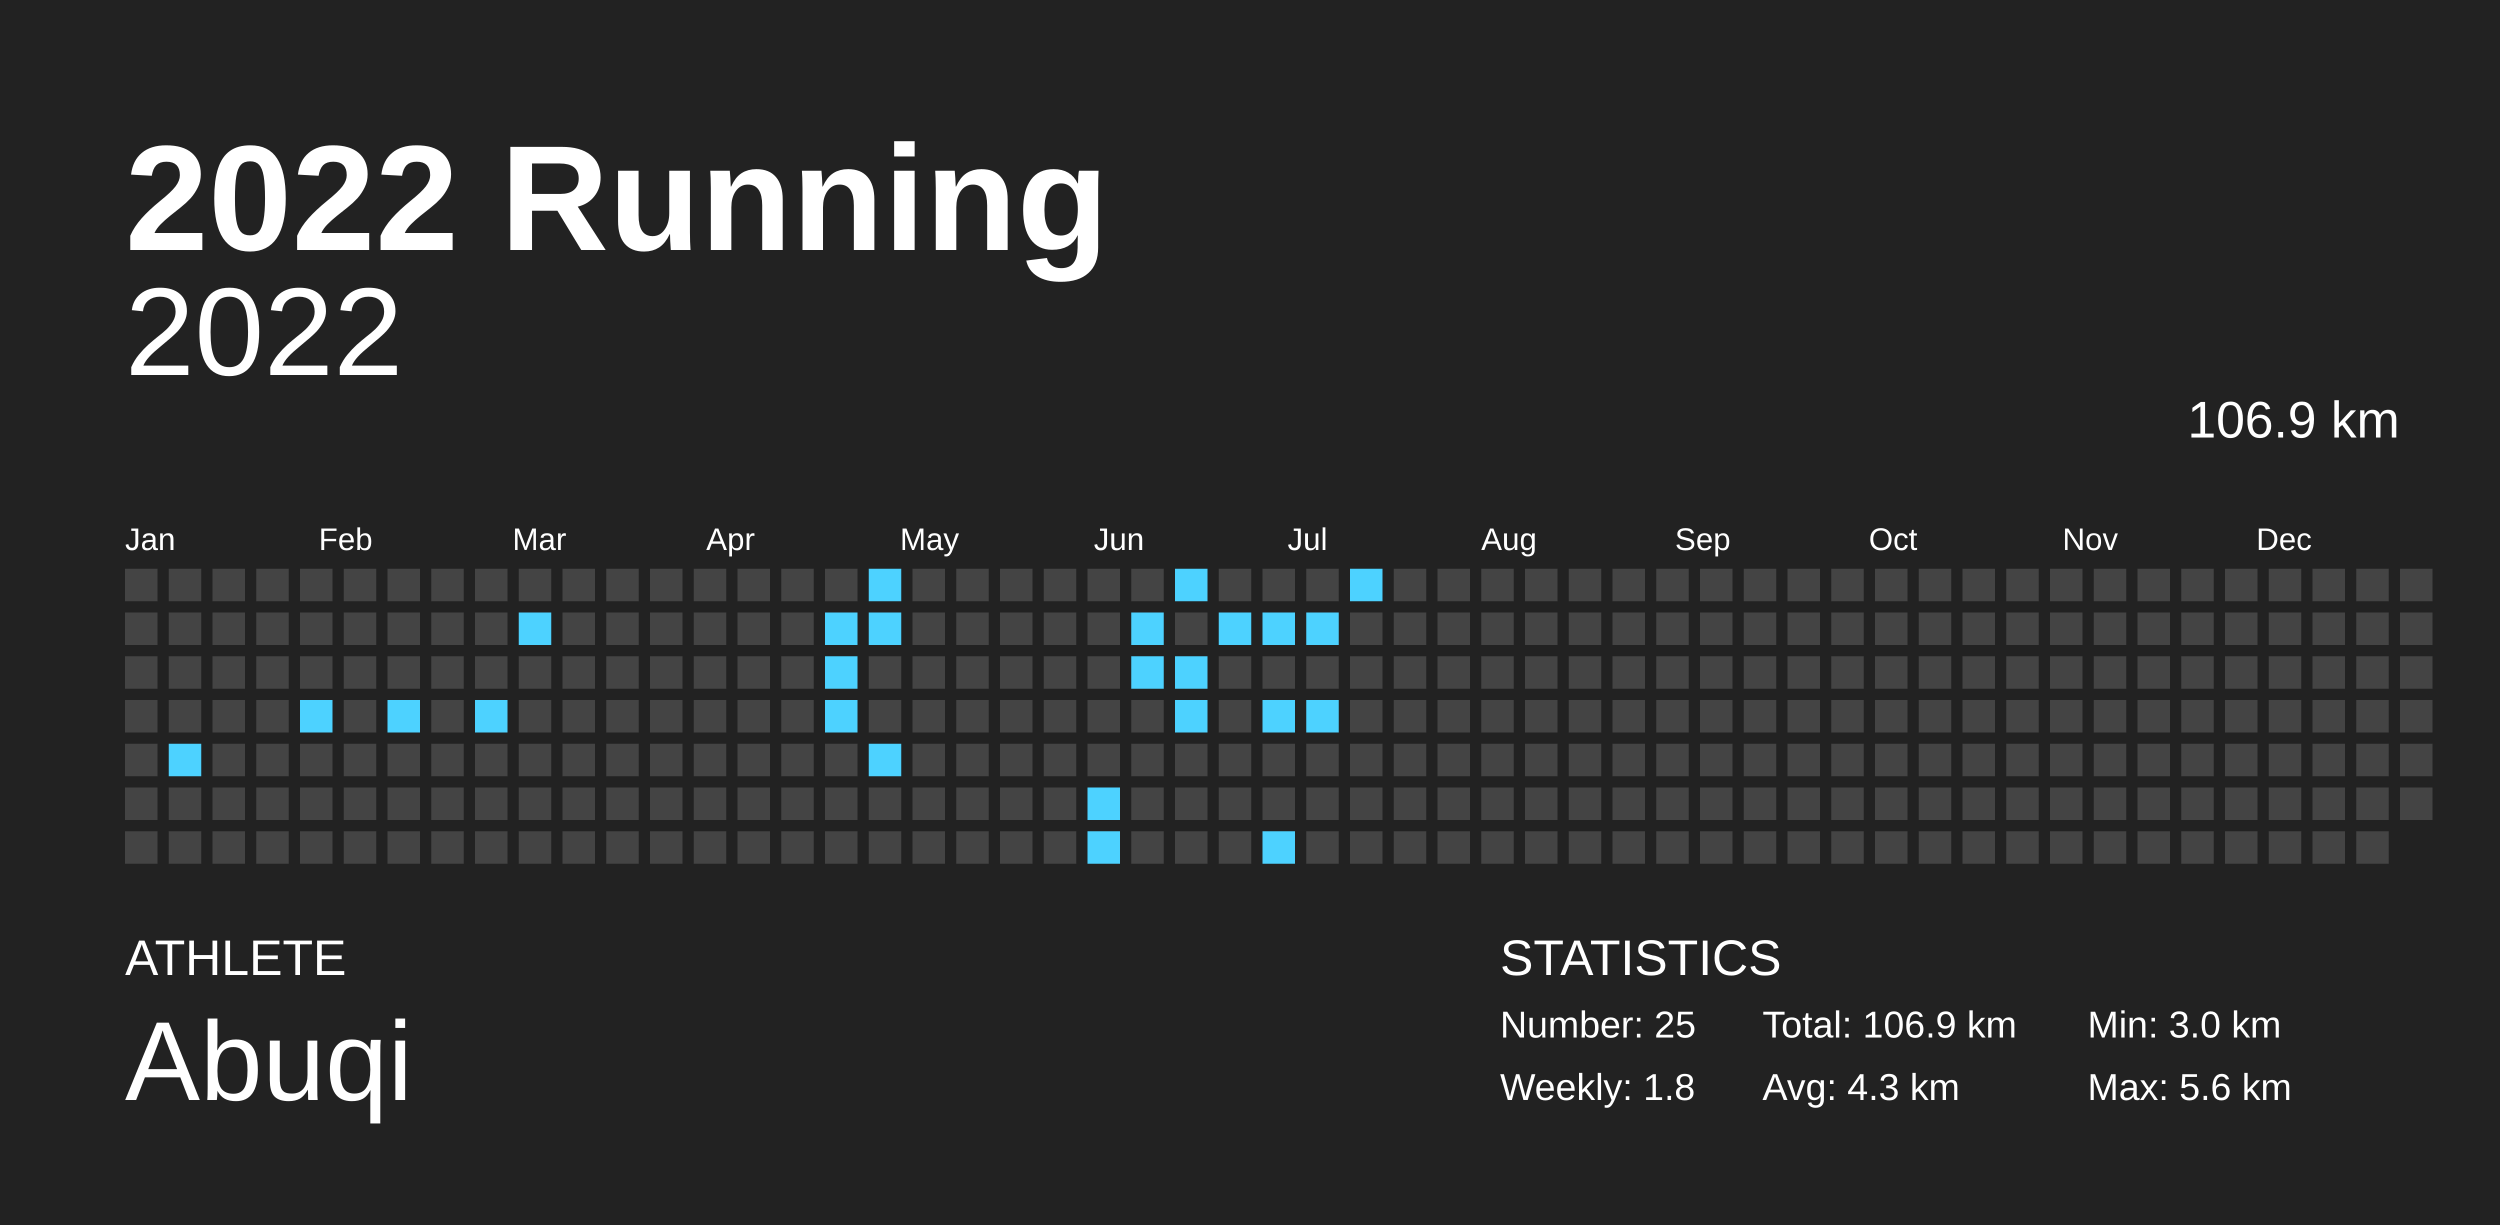
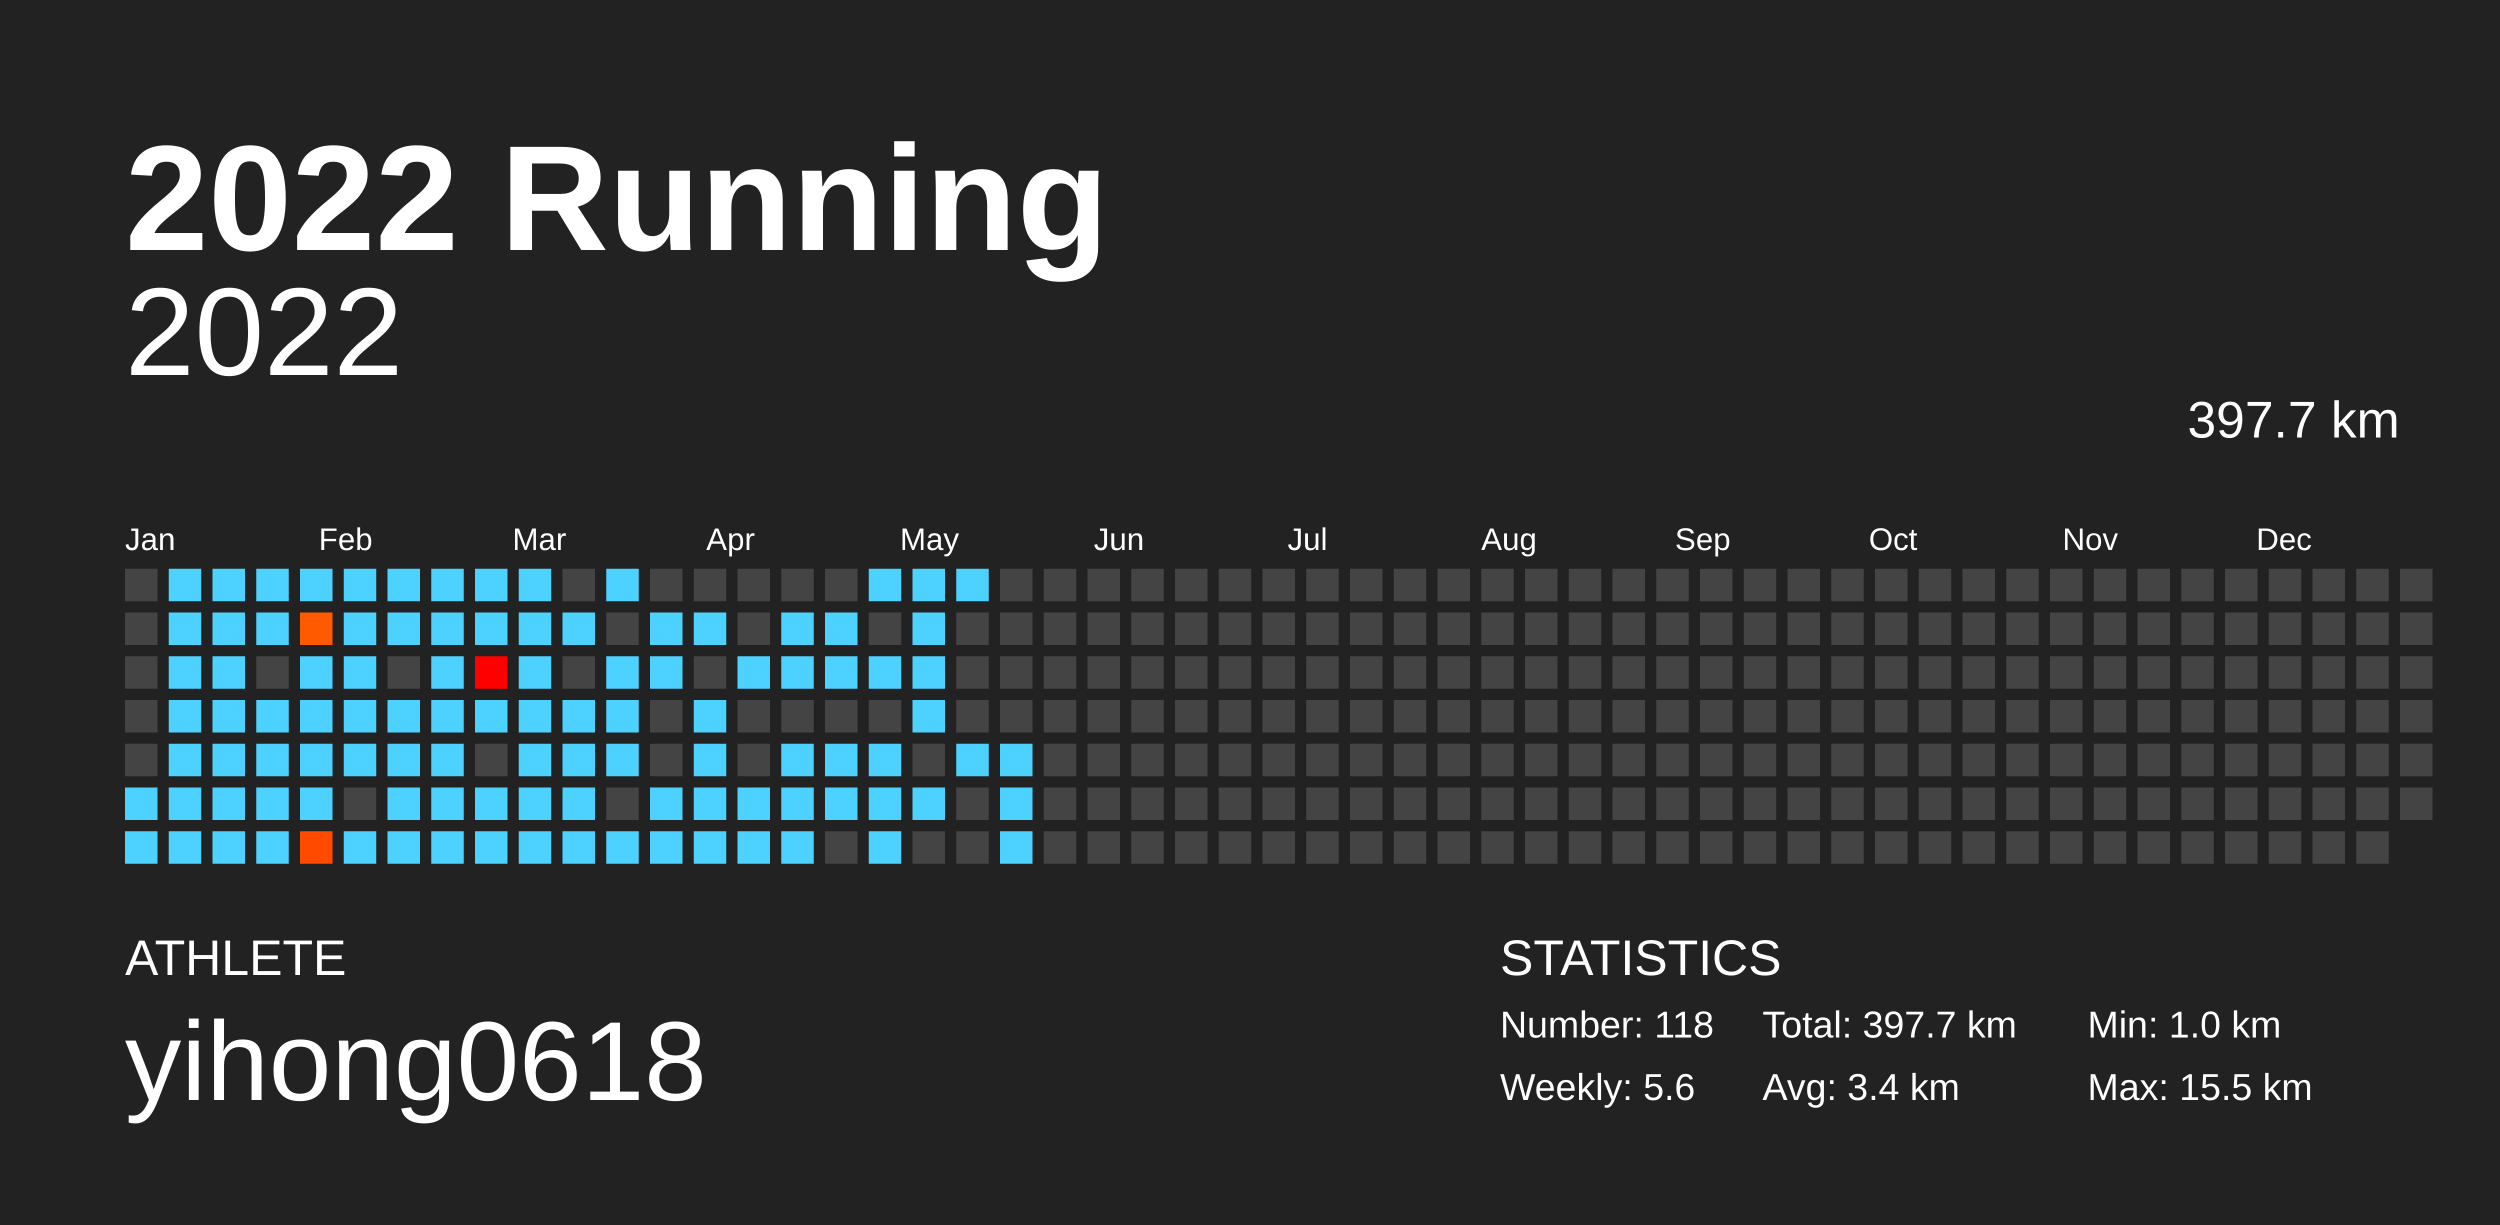
<svg xmlns="http://www.w3.org/2000/svg" baseProfile="full" height="98mm" version="1.1" viewBox="0,0,200,98" width="200mm">
  <defs />
  <rect fill="#222222" height="98" width="200" x="0" y="0" />
  <text fill="#FFFFFF" style="font-size:12px; font-family:Arial; font-weight:bold;" x="10" y="20">2022 Running</text>
  <text fill="#FFFFFF" style="font-size:4px; font-family:Arial" x="10" y="78">ATHLETE</text>
-   <text fill="#FFFFFF" style="font-size:9px; font-family:Arial" x="10" y="88">Abuqi</text>
+   <text fill="#FFFFFF" style="font-size:9px; font-family:Arial" x="10" y="88">yihong0618</text>
  <text fill="#FFFFFF" style="font-size:4px; font-family:Arial" x="120" y="78">STATISTICS</text>
-   <text fill="#FFFFFF" style="font-size:3px; font-family:Arial" x="120" y="83">Number: 25</text>
-   <text fill="#FFFFFF" style="font-size:3px; font-family:Arial" x="120" y="88">Weekly: 1.8</text>
-   <text fill="#FFFFFF" style="font-size:3px; font-family:Arial" x="141" y="83">Total: 106.9 km</text>
-   <text fill="#FFFFFF" style="font-size:3px; font-family:Arial" x="141" y="88">Avg: 4.3 km</text>
-   <text fill="#FFFFFF" style="font-size:3px; font-family:Arial" x="167" y="83">Min: 3.0 km</text>
-   <text fill="#FFFFFF" style="font-size:3px; font-family:Arial" x="167" y="88">Max: 5.6 km</text>
+   <text fill="#FFFFFF" style="font-size:3px; font-family:Arial" x="120" y="83">Number: 118</text>
+   <text fill="#FFFFFF" style="font-size:3px; font-family:Arial" x="120" y="88">Weekly: 5.6</text>
+   <text fill="#FFFFFF" style="font-size:3px; font-family:Arial" x="141" y="83">Total: 397.7 km</text>
+   <text fill="#FFFFFF" style="font-size:3px; font-family:Arial" x="141" y="88">Avg: 3.4 km</text>
+   <text fill="#FFFFFF" style="font-size:3px; font-family:Arial" x="167" y="83">Min: 1.0 km</text>
+   <text fill="#FFFFFF" style="font-size:3px; font-family:Arial" x="167" y="88">Max: 15.5 km</text>
  <text alignment-baseline="hanging" fill="#FFFFFF" style="font-size:10.0px; font-family:Arial;" x="10" y="30">2022</text>
-   <text alignment-baseline="hanging" fill="#FFFFFF" style="font-size:4.125px; font-family:Arial;" x="175" y="35">106.9 km</text>
+   <text alignment-baseline="hanging" fill="#FFFFFF" style="font-size:4.125px; font-family:Arial;" x="175" y="35">397.7 km</text>
  <text fill="#FFFFFF" style="font-size:2.5px; font-family:Arial" x="10.0" y="44">Jan</text>
  <text fill="#FFFFFF" style="font-size:2.5px; font-family:Arial" x="25.5" y="44">Feb</text>
  <text fill="#FFFFFF" style="font-size:2.5px; font-family:Arial" x="41.0" y="44">Mar</text>
  <text fill="#FFFFFF" style="font-size:2.5px; font-family:Arial" x="56.5" y="44">Apr</text>
  <text fill="#FFFFFF" style="font-size:2.5px; font-family:Arial" x="72.0" y="44">May</text>
  <text fill="#FFFFFF" style="font-size:2.5px; font-family:Arial" x="87.5" y="44">Jun</text>
  <text fill="#FFFFFF" style="font-size:2.5px; font-family:Arial" x="103.0" y="44">Jul</text>
  <text fill="#FFFFFF" style="font-size:2.5px; font-family:Arial" x="118.5" y="44">Aug</text>
  <text fill="#FFFFFF" style="font-size:2.5px; font-family:Arial" x="134.0" y="44">Sep</text>
  <text fill="#FFFFFF" style="font-size:2.5px; font-family:Arial" x="149.5" y="44">Oct</text>
  <text fill="#FFFFFF" style="font-size:2.5px; font-family:Arial" x="165.0" y="44">Nov</text>
  <text fill="#FFFFFF" style="font-size:2.5px; font-family:Arial" x="180.5" y="44">Dec</text>
  <rect fill="#444444" height="2.6" width="2.6" x="10.0" y="45.5" />
  <rect fill="#444444" height="2.6" width="2.6" x="10.0" y="49.0" />
  <rect fill="#444444" height="2.6" width="2.6" x="10.0" y="52.5" />
  <rect fill="#444444" height="2.6" width="2.6" x="10.0" y="56.0" />
  <rect fill="#444444" height="2.6" width="2.6" x="10.0" y="59.5" />
-   <rect fill="#444444" height="2.6" width="2.6" x="10.0" y="63.0" />
-   <rect fill="#444444" height="2.6" width="2.6" x="10.0" y="66.5" />
-   <rect fill="#444444" height="2.6" width="2.6" x="13.5" y="45.5" />
-   <rect fill="#444444" height="2.6" width="2.6" x="13.5" y="49.0" />
-   <rect fill="#444444" height="2.6" width="2.6" x="13.5" y="52.5" />
-   <rect fill="#444444" height="2.6" width="2.6" x="13.5" y="56.0" />
+   <rect fill="#4dd2ff" height="2.6" width="2.6" x="10.0" y="63.0" />
+   <rect fill="#4dd2ff" height="2.6" width="2.6" x="10.0" y="66.5" />
+   <rect fill="#4dd2ff" height="2.6" width="2.6" x="13.5" y="45.5" />
+   <rect fill="#4dd2ff" height="2.6" width="2.6" x="13.5" y="49.0" />
+   <rect fill="#4dd2ff" height="2.6" width="2.6" x="13.5" y="52.5" />
+   <rect fill="#4dd2ff" height="2.6" width="2.6" x="13.5" y="56.0" />
  <rect fill="#4dd2ff" height="2.6" width="2.6" x="13.5" y="59.5" />
-   <rect fill="#444444" height="2.6" width="2.6" x="13.5" y="63.0" />
-   <rect fill="#444444" height="2.6" width="2.6" x="13.5" y="66.5" />
-   <rect fill="#444444" height="2.6" width="2.6" x="17.0" y="45.5" />
-   <rect fill="#444444" height="2.6" width="2.6" x="17.0" y="49.0" />
-   <rect fill="#444444" height="2.6" width="2.6" x="17.0" y="52.5" />
-   <rect fill="#444444" height="2.6" width="2.6" x="17.0" y="56.0" />
-   <rect fill="#444444" height="2.6" width="2.6" x="17.0" y="59.5" />
-   <rect fill="#444444" height="2.6" width="2.6" x="17.0" y="63.0" />
-   <rect fill="#444444" height="2.6" width="2.6" x="17.0" y="66.5" />
-   <rect fill="#444444" height="2.6" width="2.6" x="20.5" y="45.5" />
-   <rect fill="#444444" height="2.6" width="2.6" x="20.5" y="49.0" />
+   <rect fill="#4dd2ff" height="2.6" width="2.6" x="13.5" y="63.0" />
+   <rect fill="#4dd2ff" height="2.6" width="2.6" x="13.5" y="66.5" />
+   <rect fill="#4dd2ff" height="2.6" width="2.6" x="17.0" y="45.5" />
+   <rect fill="#4dd2ff" height="2.6" width="2.6" x="17.0" y="49.0" />
+   <rect fill="#4dd2ff" height="2.6" width="2.6" x="17.0" y="52.5" />
+   <rect fill="#4dd2ff" height="2.6" width="2.6" x="17.0" y="56.0" />
+   <rect fill="#4dd2ff" height="2.6" width="2.6" x="17.0" y="59.5" />
+   <rect fill="#4dd2ff" height="2.6" width="2.6" x="17.0" y="63.0" />
+   <rect fill="#4dd2ff" height="2.6" width="2.6" x="17.0" y="66.5" />
+   <rect fill="#4dd2ff" height="2.6" width="2.6" x="20.5" y="45.5" />
+   <rect fill="#4dd2ff" height="2.6" width="2.6" x="20.5" y="49.0" />
  <rect fill="#444444" height="2.6" width="2.6" x="20.5" y="52.5" />
-   <rect fill="#444444" height="2.6" width="2.6" x="20.5" y="56.0" />
-   <rect fill="#444444" height="2.6" width="2.6" x="20.5" y="59.5" />
-   <rect fill="#444444" height="2.6" width="2.6" x="20.5" y="63.0" />
-   <rect fill="#444444" height="2.6" width="2.6" x="20.5" y="66.5" />
-   <rect fill="#444444" height="2.6" width="2.6" x="24.0" y="45.5" />
-   <rect fill="#444444" height="2.6" width="2.6" x="24.0" y="49.0" />
-   <rect fill="#444444" height="2.6" width="2.6" x="24.0" y="52.5" />
+   <rect fill="#4dd2ff" height="2.6" width="2.6" x="20.5" y="56.0" />
+   <rect fill="#4dd2ff" height="2.6" width="2.6" x="20.5" y="59.5" />
+   <rect fill="#4dd2ff" height="2.6" width="2.6" x="20.5" y="63.0" />
+   <rect fill="#4dd2ff" height="2.6" width="2.6" x="20.5" y="66.5" />
+   <rect fill="#4dd2ff" height="2.6" width="2.6" x="24.0" y="45.5" />
+   <rect fill="#ff5a00" height="2.6" width="2.6" x="24.0" y="49.0" />
+   <rect fill="#4dd2ff" height="2.6" width="2.6" x="24.0" y="52.5" />
  <rect fill="#4dd2ff" height="2.6" width="2.6" x="24.0" y="56.0" />
-   <rect fill="#444444" height="2.6" width="2.6" x="24.0" y="59.5" />
-   <rect fill="#444444" height="2.6" width="2.6" x="24.0" y="63.0" />
-   <rect fill="#444444" height="2.6" width="2.6" x="24.0" y="66.5" />
-   <rect fill="#444444" height="2.6" width="2.6" x="27.5" y="45.5" />
-   <rect fill="#444444" height="2.6" width="2.6" x="27.5" y="49.0" />
-   <rect fill="#444444" height="2.6" width="2.6" x="27.5" y="52.5" />
-   <rect fill="#444444" height="2.6" width="2.6" x="27.5" y="56.0" />
-   <rect fill="#444444" height="2.6" width="2.6" x="27.5" y="59.5" />
+   <rect fill="#4dd2ff" height="2.6" width="2.6" x="24.0" y="59.5" />
+   <rect fill="#4dd2ff" height="2.6" width="2.6" x="24.0" y="63.0" />
+   <rect fill="#ff4a00" height="2.6" width="2.6" x="24.0" y="66.5" />
+   <rect fill="#4dd2ff" height="2.6" width="2.6" x="27.5" y="45.5" />
+   <rect fill="#4dd2ff" height="2.6" width="2.6" x="27.5" y="49.0" />
+   <rect fill="#4dd2ff" height="2.6" width="2.6" x="27.5" y="52.5" />
+   <rect fill="#4dd2ff" height="2.6" width="2.6" x="27.5" y="56.0" />
+   <rect fill="#4dd2ff" height="2.6" width="2.6" x="27.5" y="59.5" />
  <rect fill="#444444" height="2.6" width="2.6" x="27.5" y="63.0" />
-   <rect fill="#444444" height="2.6" width="2.6" x="27.5" y="66.5" />
-   <rect fill="#444444" height="2.6" width="2.6" x="31.0" y="45.5" />
-   <rect fill="#444444" height="2.6" width="2.6" x="31.0" y="49.0" />
+   <rect fill="#4dd2ff" height="2.6" width="2.6" x="27.5" y="66.5" />
+   <rect fill="#4dd2ff" height="2.6" width="2.6" x="31.0" y="45.5" />
+   <rect fill="#4dd2ff" height="2.6" width="2.6" x="31.0" y="49.0" />
  <rect fill="#444444" height="2.6" width="2.6" x="31.0" y="52.5" />
  <rect fill="#4dd2ff" height="2.6" width="2.6" x="31.0" y="56.0" />
-   <rect fill="#444444" height="2.6" width="2.6" x="31.0" y="59.5" />
-   <rect fill="#444444" height="2.6" width="2.6" x="31.0" y="63.0" />
-   <rect fill="#444444" height="2.6" width="2.6" x="31.0" y="66.5" />
-   <rect fill="#444444" height="2.6" width="2.6" x="34.5" y="45.5" />
-   <rect fill="#444444" height="2.6" width="2.6" x="34.5" y="49.0" />
-   <rect fill="#444444" height="2.6" width="2.6" x="34.5" y="52.5" />
-   <rect fill="#444444" height="2.6" width="2.6" x="34.5" y="56.0" />
-   <rect fill="#444444" height="2.6" width="2.6" x="34.5" y="59.5" />
-   <rect fill="#444444" height="2.6" width="2.6" x="34.5" y="63.0" />
-   <rect fill="#444444" height="2.6" width="2.6" x="34.5" y="66.5" />
-   <rect fill="#444444" height="2.6" width="2.6" x="38.0" y="45.5" />
-   <rect fill="#444444" height="2.6" width="2.6" x="38.0" y="49.0" />
-   <rect fill="#444444" height="2.6" width="2.6" x="38.0" y="52.5" />
+   <rect fill="#4dd2ff" height="2.6" width="2.6" x="31.0" y="59.5" />
+   <rect fill="#4dd2ff" height="2.6" width="2.6" x="31.0" y="63.0" />
+   <rect fill="#4dd2ff" height="2.6" width="2.6" x="31.0" y="66.5" />
+   <rect fill="#4dd2ff" height="2.6" width="2.6" x="34.5" y="45.5" />
+   <rect fill="#4dd2ff" height="2.6" width="2.6" x="34.5" y="49.0" />
+   <rect fill="#4dd2ff" height="2.6" width="2.6" x="34.5" y="52.5" />
+   <rect fill="#4dd2ff" height="2.6" width="2.6" x="34.5" y="56.0" />
+   <rect fill="#4dd2ff" height="2.6" width="2.6" x="34.5" y="59.5" />
+   <rect fill="#4dd2ff" height="2.6" width="2.6" x="34.5" y="63.0" />
+   <rect fill="#4dd2ff" height="2.6" width="2.6" x="34.5" y="66.5" />
+   <rect fill="#4dd2ff" height="2.6" width="2.6" x="38.0" y="45.5" />
+   <rect fill="#4dd2ff" height="2.6" width="2.6" x="38.0" y="49.0" />
+   <rect fill="#ff0000" height="2.6" width="2.6" x="38.0" y="52.5" />
  <rect fill="#4dd2ff" height="2.6" width="2.6" x="38.0" y="56.0" />
  <rect fill="#444444" height="2.6" width="2.6" x="38.0" y="59.5" />
-   <rect fill="#444444" height="2.6" width="2.6" x="38.0" y="63.0" />
-   <rect fill="#444444" height="2.6" width="2.6" x="38.0" y="66.5" />
-   <rect fill="#444444" height="2.6" width="2.6" x="41.5" y="45.5" />
+   <rect fill="#4dd2ff" height="2.6" width="2.6" x="38.0" y="63.0" />
+   <rect fill="#4dd2ff" height="2.6" width="2.6" x="38.0" y="66.5" />
+   <rect fill="#4dd2ff" height="2.6" width="2.6" x="41.5" y="45.5" />
  <rect fill="#4dd2ff" height="2.6" width="2.6" x="41.5" y="49.0" />
-   <rect fill="#444444" height="2.6" width="2.6" x="41.5" y="52.5" />
-   <rect fill="#444444" height="2.6" width="2.6" x="41.5" y="56.0" />
-   <rect fill="#444444" height="2.6" width="2.6" x="41.5" y="59.5" />
-   <rect fill="#444444" height="2.6" width="2.6" x="41.5" y="63.0" />
-   <rect fill="#444444" height="2.6" width="2.6" x="41.5" y="66.5" />
+   <rect fill="#4dd2ff" height="2.6" width="2.6" x="41.5" y="52.5" />
+   <rect fill="#4dd2ff" height="2.6" width="2.6" x="41.5" y="56.0" />
+   <rect fill="#4dd2ff" height="2.6" width="2.6" x="41.5" y="59.5" />
+   <rect fill="#4dd2ff" height="2.6" width="2.6" x="41.5" y="63.0" />
+   <rect fill="#4dd2ff" height="2.6" width="2.6" x="41.5" y="66.5" />
  <rect fill="#444444" height="2.6" width="2.6" x="45.0" y="45.5" />
-   <rect fill="#444444" height="2.6" width="2.6" x="45.0" y="49.0" />
+   <rect fill="#4dd2ff" height="2.6" width="2.6" x="45.0" y="49.0" />
  <rect fill="#444444" height="2.6" width="2.6" x="45.0" y="52.5" />
-   <rect fill="#444444" height="2.6" width="2.6" x="45.0" y="56.0" />
-   <rect fill="#444444" height="2.6" width="2.6" x="45.0" y="59.5" />
-   <rect fill="#444444" height="2.6" width="2.6" x="45.0" y="63.0" />
-   <rect fill="#444444" height="2.6" width="2.6" x="45.0" y="66.5" />
-   <rect fill="#444444" height="2.6" width="2.6" x="48.5" y="45.5" />
+   <rect fill="#4dd2ff" height="2.6" width="2.6" x="45.0" y="56.0" />
+   <rect fill="#4dd2ff" height="2.6" width="2.6" x="45.0" y="59.5" />
+   <rect fill="#4dd2ff" height="2.6" width="2.6" x="45.0" y="63.0" />
+   <rect fill="#4dd2ff" height="2.6" width="2.6" x="45.0" y="66.5" />
+   <rect fill="#4dd2ff" height="2.6" width="2.6" x="48.5" y="45.5" />
  <rect fill="#444444" height="2.6" width="2.6" x="48.5" y="49.0" />
-   <rect fill="#444444" height="2.6" width="2.6" x="48.5" y="52.5" />
-   <rect fill="#444444" height="2.6" width="2.6" x="48.5" y="56.0" />
-   <rect fill="#444444" height="2.6" width="2.6" x="48.5" y="59.5" />
+   <rect fill="#4dd2ff" height="2.6" width="2.6" x="48.5" y="52.5" />
+   <rect fill="#4dd2ff" height="2.6" width="2.6" x="48.5" y="56.0" />
+   <rect fill="#4dd2ff" height="2.6" width="2.6" x="48.5" y="59.5" />
  <rect fill="#444444" height="2.6" width="2.6" x="48.5" y="63.0" />
-   <rect fill="#444444" height="2.6" width="2.6" x="48.5" y="66.5" />
+   <rect fill="#4dd2ff" height="2.6" width="2.6" x="48.5" y="66.5" />
  <rect fill="#444444" height="2.6" width="2.6" x="52.0" y="45.5" />
-   <rect fill="#444444" height="2.6" width="2.6" x="52.0" y="49.0" />
-   <rect fill="#444444" height="2.6" width="2.6" x="52.0" y="52.5" />
+   <rect fill="#4dd2ff" height="2.6" width="2.6" x="52.0" y="49.0" />
+   <rect fill="#4dd2ff" height="2.6" width="2.6" x="52.0" y="52.5" />
  <rect fill="#444444" height="2.6" width="2.6" x="52.0" y="56.0" />
  <rect fill="#444444" height="2.6" width="2.6" x="52.0" y="59.5" />
-   <rect fill="#444444" height="2.6" width="2.6" x="52.0" y="63.0" />
-   <rect fill="#444444" height="2.6" width="2.6" x="52.0" y="66.5" />
+   <rect fill="#4dd2ff" height="2.6" width="2.6" x="52.0" y="63.0" />
+   <rect fill="#4dd2ff" height="2.6" width="2.6" x="52.0" y="66.5" />
  <rect fill="#444444" height="2.6" width="2.6" x="55.5" y="45.5" />
-   <rect fill="#444444" height="2.6" width="2.6" x="55.5" y="49.0" />
+   <rect fill="#4dd2ff" height="2.6" width="2.6" x="55.5" y="49.0" />
  <rect fill="#444444" height="2.6" width="2.6" x="55.5" y="52.5" />
-   <rect fill="#444444" height="2.6" width="2.6" x="55.5" y="56.0" />
-   <rect fill="#444444" height="2.6" width="2.6" x="55.5" y="59.5" />
-   <rect fill="#444444" height="2.6" width="2.6" x="55.5" y="63.0" />
-   <rect fill="#444444" height="2.6" width="2.6" x="55.5" y="66.5" />
+   <rect fill="#4dd2ff" height="2.6" width="2.6" x="55.5" y="56.0" />
+   <rect fill="#4dd2ff" height="2.6" width="2.6" x="55.5" y="59.5" />
+   <rect fill="#4dd2ff" height="2.6" width="2.6" x="55.5" y="63.0" />
+   <rect fill="#4dd2ff" height="2.6" width="2.6" x="55.5" y="66.5" />
  <rect fill="#444444" height="2.6" width="2.6" x="59.0" y="45.5" />
  <rect fill="#444444" height="2.6" width="2.6" x="59.0" y="49.0" />
-   <rect fill="#444444" height="2.6" width="2.6" x="59.0" y="52.5" />
+   <rect fill="#4dd2ff" height="2.6" width="2.6" x="59.0" y="52.5" />
  <rect fill="#444444" height="2.6" width="2.6" x="59.0" y="56.0" />
  <rect fill="#444444" height="2.6" width="2.6" x="59.0" y="59.5" />
-   <rect fill="#444444" height="2.6" width="2.6" x="59.0" y="63.0" />
-   <rect fill="#444444" height="2.6" width="2.6" x="59.0" y="66.5" />
+   <rect fill="#4dd2ff" height="2.6" width="2.6" x="59.0" y="63.0" />
+   <rect fill="#4dd2ff" height="2.6" width="2.6" x="59.0" y="66.5" />
  <rect fill="#444444" height="2.6" width="2.6" x="62.5" y="45.5" />
-   <rect fill="#444444" height="2.6" width="2.6" x="62.5" y="49.0" />
-   <rect fill="#444444" height="2.6" width="2.6" x="62.5" y="52.5" />
+   <rect fill="#4dd2ff" height="2.6" width="2.6" x="62.5" y="49.0" />
+   <rect fill="#4dd2ff" height="2.6" width="2.6" x="62.5" y="52.5" />
  <rect fill="#444444" height="2.6" width="2.6" x="62.5" y="56.0" />
-   <rect fill="#444444" height="2.6" width="2.6" x="62.5" y="59.5" />
-   <rect fill="#444444" height="2.6" width="2.6" x="62.5" y="63.0" />
-   <rect fill="#444444" height="2.6" width="2.6" x="62.5" y="66.5" />
+   <rect fill="#4dd2ff" height="2.6" width="2.6" x="62.5" y="59.5" />
+   <rect fill="#4dd2ff" height="2.6" width="2.6" x="62.5" y="63.0" />
+   <rect fill="#4dd2ff" height="2.6" width="2.6" x="62.5" y="66.5" />
  <rect fill="#444444" height="2.6" width="2.6" x="66.0" y="45.5" />
  <rect fill="#4dd2ff" height="2.6" width="2.6" x="66.0" y="49.0" />
  <rect fill="#4dd2ff" height="2.6" width="2.6" x="66.0" y="52.5" />
-   <rect fill="#4dd2ff" height="2.6" width="2.6" x="66.0" y="56.0" />
-   <rect fill="#444444" height="2.6" width="2.6" x="66.0" y="59.5" />
-   <rect fill="#444444" height="2.6" width="2.6" x="66.0" y="63.0" />
+   <rect fill="#444444" height="2.6" width="2.6" x="66.0" y="56.0" />
+   <rect fill="#4dd2ff" height="2.6" width="2.6" x="66.0" y="59.5" />
+   <rect fill="#4dd2ff" height="2.6" width="2.6" x="66.0" y="63.0" />
  <rect fill="#444444" height="2.6" width="2.6" x="66.0" y="66.5" />
  <rect fill="#4dd2ff" height="2.6" width="2.6" x="69.5" y="45.5" />
-   <rect fill="#4dd2ff" height="2.6" width="2.6" x="69.5" y="49.0" />
-   <rect fill="#444444" height="2.6" width="2.6" x="69.5" y="52.5" />
+   <rect fill="#444444" height="2.6" width="2.6" x="69.5" y="49.0" />
+   <rect fill="#4dd2ff" height="2.6" width="2.6" x="69.5" y="52.5" />
  <rect fill="#444444" height="2.6" width="2.6" x="69.5" y="56.0" />
  <rect fill="#4dd2ff" height="2.6" width="2.6" x="69.5" y="59.5" />
-   <rect fill="#444444" height="2.6" width="2.6" x="69.5" y="63.0" />
-   <rect fill="#444444" height="2.6" width="2.6" x="69.5" y="66.5" />
-   <rect fill="#444444" height="2.6" width="2.6" x="73.0" y="45.5" />
-   <rect fill="#444444" height="2.6" width="2.6" x="73.0" y="49.0" />
-   <rect fill="#444444" height="2.6" width="2.6" x="73.0" y="52.5" />
-   <rect fill="#444444" height="2.6" width="2.6" x="73.0" y="56.0" />
+   <rect fill="#4dd2ff" height="2.6" width="2.6" x="69.5" y="63.0" />
+   <rect fill="#4dd2ff" height="2.6" width="2.6" x="69.5" y="66.5" />
+   <rect fill="#4dd2ff" height="2.6" width="2.6" x="73.0" y="45.5" />
+   <rect fill="#4dd2ff" height="2.6" width="2.6" x="73.0" y="49.0" />
+   <rect fill="#4dd2ff" height="2.6" width="2.6" x="73.0" y="52.5" />
+   <rect fill="#4dd2ff" height="2.6" width="2.6" x="73.0" y="56.0" />
  <rect fill="#444444" height="2.6" width="2.6" x="73.0" y="59.5" />
-   <rect fill="#444444" height="2.6" width="2.6" x="73.0" y="63.0" />
+   <rect fill="#4dd2ff" height="2.6" width="2.6" x="73.0" y="63.0" />
  <rect fill="#444444" height="2.6" width="2.6" x="73.0" y="66.5" />
-   <rect fill="#444444" height="2.6" width="2.6" x="76.5" y="45.5" />
+   <rect fill="#4dd2ff" height="2.6" width="2.6" x="76.5" y="45.5" />
  <rect fill="#444444" height="2.6" width="2.6" x="76.5" y="49.0" />
  <rect fill="#444444" height="2.6" width="2.6" x="76.5" y="52.5" />
  <rect fill="#444444" height="2.6" width="2.6" x="76.5" y="56.0" />
-   <rect fill="#444444" height="2.6" width="2.6" x="76.5" y="59.5" />
+   <rect fill="#4dd2ff" height="2.6" width="2.6" x="76.5" y="59.5" />
  <rect fill="#444444" height="2.6" width="2.6" x="76.5" y="63.0" />
  <rect fill="#444444" height="2.6" width="2.6" x="76.5" y="66.5" />
  <rect fill="#444444" height="2.6" width="2.6" x="80.0" y="45.5" />
  <rect fill="#444444" height="2.6" width="2.6" x="80.0" y="49.0" />
  <rect fill="#444444" height="2.6" width="2.6" x="80.0" y="52.5" />
  <rect fill="#444444" height="2.6" width="2.6" x="80.0" y="56.0" />
-   <rect fill="#444444" height="2.6" width="2.6" x="80.0" y="59.5" />
-   <rect fill="#444444" height="2.6" width="2.6" x="80.0" y="63.0" />
-   <rect fill="#444444" height="2.6" width="2.6" x="80.0" y="66.5" />
+   <rect fill="#4dd2ff" height="2.6" width="2.6" x="80.0" y="59.5" />
+   <rect fill="#4dd2ff" height="2.6" width="2.6" x="80.0" y="63.0" />
+   <rect fill="#4dd2ff" height="2.6" width="2.6" x="80.0" y="66.5" />
  <rect fill="#444444" height="2.6" width="2.6" x="83.5" y="45.5" />
  <rect fill="#444444" height="2.6" width="2.6" x="83.5" y="49.0" />
  <rect fill="#444444" height="2.6" width="2.6" x="83.5" y="52.5" />
  <rect fill="#444444" height="2.6" width="2.6" x="83.5" y="56.0" />
  <rect fill="#444444" height="2.6" width="2.6" x="83.5" y="59.5" />
  <rect fill="#444444" height="2.6" width="2.6" x="83.5" y="63.0" />
  <rect fill="#444444" height="2.6" width="2.6" x="83.5" y="66.5" />
  <rect fill="#444444" height="2.6" width="2.6" x="87.0" y="45.5" />
  <rect fill="#444444" height="2.6" width="2.6" x="87.0" y="49.0" />
  <rect fill="#444444" height="2.6" width="2.6" x="87.0" y="52.5" />
  <rect fill="#444444" height="2.6" width="2.6" x="87.0" y="56.0" />
  <rect fill="#444444" height="2.6" width="2.6" x="87.0" y="59.5" />
-   <rect fill="#4dd2ff" height="2.6" width="2.6" x="87.0" y="63.0" />
-   <rect fill="#4dd2ff" height="2.6" width="2.6" x="87.0" y="66.5" />
+   <rect fill="#444444" height="2.6" width="2.6" x="87.0" y="63.0" />
+   <rect fill="#444444" height="2.6" width="2.6" x="87.0" y="66.5" />
  <rect fill="#444444" height="2.6" width="2.6" x="90.5" y="45.5" />
-   <rect fill="#4dd2ff" height="2.6" width="2.6" x="90.5" y="49.0" />
-   <rect fill="#4dd2ff" height="2.6" width="2.6" x="90.5" y="52.5" />
+   <rect fill="#444444" height="2.6" width="2.6" x="90.5" y="49.0" />
+   <rect fill="#444444" height="2.6" width="2.6" x="90.5" y="52.5" />
  <rect fill="#444444" height="2.6" width="2.6" x="90.5" y="56.0" />
  <rect fill="#444444" height="2.6" width="2.6" x="90.5" y="59.5" />
  <rect fill="#444444" height="2.6" width="2.6" x="90.5" y="63.0" />
  <rect fill="#444444" height="2.6" width="2.6" x="90.5" y="66.5" />
-   <rect fill="#4dd2ff" height="2.6" width="2.6" x="94.0" y="45.5" />
+   <rect fill="#444444" height="2.6" width="2.6" x="94.0" y="45.5" />
  <rect fill="#444444" height="2.6" width="2.6" x="94.0" y="49.0" />
-   <rect fill="#4dd2ff" height="2.6" width="2.6" x="94.0" y="52.5" />
-   <rect fill="#4dd2ff" height="2.6" width="2.6" x="94.0" y="56.0" />
+   <rect fill="#444444" height="2.6" width="2.6" x="94.0" y="52.5" />
+   <rect fill="#444444" height="2.6" width="2.6" x="94.0" y="56.0" />
  <rect fill="#444444" height="2.6" width="2.6" x="94.0" y="59.5" />
  <rect fill="#444444" height="2.6" width="2.6" x="94.0" y="63.0" />
  <rect fill="#444444" height="2.6" width="2.6" x="94.0" y="66.5" />
  <rect fill="#444444" height="2.6" width="2.6" x="97.5" y="45.5" />
-   <rect fill="#4dd2ff" height="2.6" width="2.6" x="97.5" y="49.0" />
+   <rect fill="#444444" height="2.6" width="2.6" x="97.5" y="49.0" />
  <rect fill="#444444" height="2.6" width="2.6" x="97.5" y="52.5" />
  <rect fill="#444444" height="2.6" width="2.6" x="97.5" y="56.0" />
  <rect fill="#444444" height="2.6" width="2.6" x="97.5" y="59.5" />
  <rect fill="#444444" height="2.6" width="2.6" x="97.5" y="63.0" />
  <rect fill="#444444" height="2.6" width="2.6" x="97.5" y="66.5" />
  <rect fill="#444444" height="2.6" width="2.6" x="101.0" y="45.5" />
-   <rect fill="#4dd2ff" height="2.6" width="2.6" x="101.0" y="49.0" />
+   <rect fill="#444444" height="2.6" width="2.6" x="101.0" y="49.0" />
  <rect fill="#444444" height="2.6" width="2.6" x="101.0" y="52.5" />
-   <rect fill="#4dd2ff" height="2.6" width="2.6" x="101.0" y="56.0" />
+   <rect fill="#444444" height="2.6" width="2.6" x="101.0" y="56.0" />
  <rect fill="#444444" height="2.6" width="2.6" x="101.0" y="59.5" />
  <rect fill="#444444" height="2.6" width="2.6" x="101.0" y="63.0" />
-   <rect fill="#4dd2ff" height="2.6" width="2.6" x="101.0" y="66.5" />
+   <rect fill="#444444" height="2.6" width="2.6" x="101.0" y="66.5" />
  <rect fill="#444444" height="2.6" width="2.6" x="104.5" y="45.5" />
-   <rect fill="#4dd2ff" height="2.6" width="2.6" x="104.5" y="49.0" />
+   <rect fill="#444444" height="2.6" width="2.6" x="104.5" y="49.0" />
  <rect fill="#444444" height="2.6" width="2.6" x="104.5" y="52.5" />
-   <rect fill="#4dd2ff" height="2.6" width="2.6" x="104.5" y="56.0" />
+   <rect fill="#444444" height="2.6" width="2.6" x="104.5" y="56.0" />
  <rect fill="#444444" height="2.6" width="2.6" x="104.5" y="59.5" />
  <rect fill="#444444" height="2.6" width="2.6" x="104.5" y="63.0" />
  <rect fill="#444444" height="2.6" width="2.6" x="104.5" y="66.5" />
-   <rect fill="#4dd2ff" height="2.6" width="2.6" x="108.0" y="45.5" />
+   <rect fill="#444444" height="2.6" width="2.6" x="108.0" y="45.5" />
  <rect fill="#444444" height="2.6" width="2.6" x="108.0" y="49.0" />
  <rect fill="#444444" height="2.6" width="2.6" x="108.0" y="52.5" />
  <rect fill="#444444" height="2.6" width="2.6" x="108.0" y="56.0" />
  <rect fill="#444444" height="2.6" width="2.6" x="108.0" y="59.5" />
  <rect fill="#444444" height="2.6" width="2.6" x="108.0" y="63.0" />
  <rect fill="#444444" height="2.6" width="2.6" x="108.0" y="66.5" />
  <rect fill="#444444" height="2.6" width="2.6" x="111.5" y="45.5" />
  <rect fill="#444444" height="2.6" width="2.6" x="111.5" y="49.0" />
  <rect fill="#444444" height="2.6" width="2.6" x="111.5" y="52.5" />
  <rect fill="#444444" height="2.6" width="2.6" x="111.5" y="56.0" />
  <rect fill="#444444" height="2.6" width="2.6" x="111.5" y="59.5" />
  <rect fill="#444444" height="2.6" width="2.6" x="111.5" y="63.0" />
  <rect fill="#444444" height="2.6" width="2.6" x="111.5" y="66.5" />
  <rect fill="#444444" height="2.6" width="2.6" x="115.0" y="45.5" />
  <rect fill="#444444" height="2.6" width="2.6" x="115.0" y="49.0" />
  <rect fill="#444444" height="2.6" width="2.6" x="115.0" y="52.5" />
  <rect fill="#444444" height="2.6" width="2.6" x="115.0" y="56.0" />
  <rect fill="#444444" height="2.6" width="2.6" x="115.0" y="59.5" />
  <rect fill="#444444" height="2.6" width="2.6" x="115.0" y="63.0" />
  <rect fill="#444444" height="2.6" width="2.6" x="115.0" y="66.5" />
  <rect fill="#444444" height="2.6" width="2.6" x="118.5" y="45.5" />
  <rect fill="#444444" height="2.6" width="2.6" x="118.5" y="49.0" />
  <rect fill="#444444" height="2.6" width="2.6" x="118.5" y="52.5" />
  <rect fill="#444444" height="2.6" width="2.6" x="118.5" y="56.0" />
  <rect fill="#444444" height="2.6" width="2.6" x="118.5" y="59.5" />
  <rect fill="#444444" height="2.6" width="2.6" x="118.5" y="63.0" />
  <rect fill="#444444" height="2.6" width="2.6" x="118.5" y="66.5" />
  <rect fill="#444444" height="2.6" width="2.6" x="122.0" y="45.5" />
  <rect fill="#444444" height="2.6" width="2.6" x="122.0" y="49.0" />
  <rect fill="#444444" height="2.6" width="2.6" x="122.0" y="52.5" />
  <rect fill="#444444" height="2.6" width="2.6" x="122.0" y="56.0" />
  <rect fill="#444444" height="2.6" width="2.6" x="122.0" y="59.5" />
  <rect fill="#444444" height="2.6" width="2.6" x="122.0" y="63.0" />
  <rect fill="#444444" height="2.6" width="2.6" x="122.0" y="66.5" />
  <rect fill="#444444" height="2.6" width="2.6" x="125.5" y="45.5" />
  <rect fill="#444444" height="2.6" width="2.6" x="125.5" y="49.0" />
  <rect fill="#444444" height="2.6" width="2.6" x="125.5" y="52.5" />
  <rect fill="#444444" height="2.6" width="2.6" x="125.5" y="56.0" />
  <rect fill="#444444" height="2.6" width="2.6" x="125.5" y="59.5" />
  <rect fill="#444444" height="2.6" width="2.6" x="125.5" y="63.0" />
  <rect fill="#444444" height="2.6" width="2.6" x="125.5" y="66.5" />
  <rect fill="#444444" height="2.6" width="2.6" x="129.0" y="45.5" />
  <rect fill="#444444" height="2.6" width="2.6" x="129.0" y="49.0" />
  <rect fill="#444444" height="2.6" width="2.6" x="129.0" y="52.5" />
  <rect fill="#444444" height="2.6" width="2.6" x="129.0" y="56.0" />
  <rect fill="#444444" height="2.6" width="2.6" x="129.0" y="59.5" />
  <rect fill="#444444" height="2.6" width="2.6" x="129.0" y="63.0" />
  <rect fill="#444444" height="2.6" width="2.6" x="129.0" y="66.5" />
  <rect fill="#444444" height="2.6" width="2.6" x="132.5" y="45.5" />
  <rect fill="#444444" height="2.6" width="2.6" x="132.5" y="49.0" />
  <rect fill="#444444" height="2.6" width="2.6" x="132.5" y="52.5" />
  <rect fill="#444444" height="2.6" width="2.6" x="132.5" y="56.0" />
  <rect fill="#444444" height="2.6" width="2.6" x="132.5" y="59.5" />
  <rect fill="#444444" height="2.6" width="2.6" x="132.5" y="63.0" />
  <rect fill="#444444" height="2.6" width="2.6" x="132.5" y="66.5" />
  <rect fill="#444444" height="2.6" width="2.6" x="136.0" y="45.5" />
  <rect fill="#444444" height="2.6" width="2.6" x="136.0" y="49.0" />
  <rect fill="#444444" height="2.6" width="2.6" x="136.0" y="52.5" />
  <rect fill="#444444" height="2.6" width="2.6" x="136.0" y="56.0" />
  <rect fill="#444444" height="2.6" width="2.6" x="136.0" y="59.5" />
  <rect fill="#444444" height="2.6" width="2.6" x="136.0" y="63.0" />
  <rect fill="#444444" height="2.6" width="2.6" x="136.0" y="66.5" />
  <rect fill="#444444" height="2.6" width="2.6" x="139.5" y="45.5" />
  <rect fill="#444444" height="2.6" width="2.6" x="139.5" y="49.0" />
  <rect fill="#444444" height="2.6" width="2.6" x="139.5" y="52.5" />
  <rect fill="#444444" height="2.6" width="2.6" x="139.5" y="56.0" />
  <rect fill="#444444" height="2.6" width="2.6" x="139.5" y="59.5" />
  <rect fill="#444444" height="2.6" width="2.6" x="139.5" y="63.0" />
  <rect fill="#444444" height="2.6" width="2.6" x="139.5" y="66.5" />
  <rect fill="#444444" height="2.6" width="2.6" x="143.0" y="45.5" />
  <rect fill="#444444" height="2.6" width="2.6" x="143.0" y="49.0" />
  <rect fill="#444444" height="2.6" width="2.6" x="143.0" y="52.5" />
  <rect fill="#444444" height="2.6" width="2.6" x="143.0" y="56.0" />
  <rect fill="#444444" height="2.6" width="2.6" x="143.0" y="59.5" />
  <rect fill="#444444" height="2.6" width="2.6" x="143.0" y="63.0" />
  <rect fill="#444444" height="2.6" width="2.6" x="143.0" y="66.5" />
  <rect fill="#444444" height="2.6" width="2.6" x="146.5" y="45.5" />
  <rect fill="#444444" height="2.6" width="2.6" x="146.5" y="49.0" />
  <rect fill="#444444" height="2.6" width="2.6" x="146.5" y="52.5" />
  <rect fill="#444444" height="2.6" width="2.6" x="146.5" y="56.0" />
  <rect fill="#444444" height="2.6" width="2.6" x="146.5" y="59.5" />
  <rect fill="#444444" height="2.6" width="2.6" x="146.5" y="63.0" />
  <rect fill="#444444" height="2.6" width="2.6" x="146.5" y="66.5" />
  <rect fill="#444444" height="2.6" width="2.6" x="150.0" y="45.5" />
  <rect fill="#444444" height="2.6" width="2.6" x="150.0" y="49.0" />
  <rect fill="#444444" height="2.6" width="2.6" x="150.0" y="52.5" />
  <rect fill="#444444" height="2.6" width="2.6" x="150.0" y="56.0" />
  <rect fill="#444444" height="2.6" width="2.6" x="150.0" y="59.5" />
  <rect fill="#444444" height="2.6" width="2.6" x="150.0" y="63.0" />
  <rect fill="#444444" height="2.6" width="2.6" x="150.0" y="66.5" />
  <rect fill="#444444" height="2.6" width="2.6" x="153.5" y="45.5" />
  <rect fill="#444444" height="2.6" width="2.6" x="153.5" y="49.0" />
  <rect fill="#444444" height="2.6" width="2.6" x="153.5" y="52.5" />
  <rect fill="#444444" height="2.6" width="2.6" x="153.5" y="56.0" />
  <rect fill="#444444" height="2.6" width="2.6" x="153.5" y="59.5" />
  <rect fill="#444444" height="2.6" width="2.6" x="153.5" y="63.0" />
  <rect fill="#444444" height="2.6" width="2.6" x="153.5" y="66.5" />
  <rect fill="#444444" height="2.6" width="2.6" x="157.0" y="45.5" />
  <rect fill="#444444" height="2.6" width="2.6" x="157.0" y="49.0" />
  <rect fill="#444444" height="2.6" width="2.6" x="157.0" y="52.5" />
  <rect fill="#444444" height="2.6" width="2.6" x="157.0" y="56.0" />
  <rect fill="#444444" height="2.6" width="2.6" x="157.0" y="59.5" />
  <rect fill="#444444" height="2.6" width="2.6" x="157.0" y="63.0" />
  <rect fill="#444444" height="2.6" width="2.6" x="157.0" y="66.5" />
  <rect fill="#444444" height="2.6" width="2.6" x="160.5" y="45.5" />
  <rect fill="#444444" height="2.6" width="2.6" x="160.5" y="49.0" />
  <rect fill="#444444" height="2.6" width="2.6" x="160.5" y="52.5" />
  <rect fill="#444444" height="2.6" width="2.6" x="160.5" y="56.0" />
  <rect fill="#444444" height="2.6" width="2.6" x="160.5" y="59.5" />
  <rect fill="#444444" height="2.6" width="2.6" x="160.5" y="63.0" />
  <rect fill="#444444" height="2.6" width="2.6" x="160.5" y="66.5" />
  <rect fill="#444444" height="2.6" width="2.6" x="164.0" y="45.5" />
  <rect fill="#444444" height="2.6" width="2.6" x="164.0" y="49.0" />
  <rect fill="#444444" height="2.6" width="2.6" x="164.0" y="52.5" />
  <rect fill="#444444" height="2.6" width="2.6" x="164.0" y="56.0" />
  <rect fill="#444444" height="2.6" width="2.6" x="164.0" y="59.5" />
  <rect fill="#444444" height="2.6" width="2.6" x="164.0" y="63.0" />
  <rect fill="#444444" height="2.6" width="2.6" x="164.0" y="66.5" />
  <rect fill="#444444" height="2.6" width="2.6" x="167.5" y="45.5" />
  <rect fill="#444444" height="2.6" width="2.6" x="167.5" y="49.0" />
  <rect fill="#444444" height="2.6" width="2.6" x="167.5" y="52.5" />
  <rect fill="#444444" height="2.6" width="2.6" x="167.5" y="56.0" />
  <rect fill="#444444" height="2.6" width="2.6" x="167.5" y="59.5" />
  <rect fill="#444444" height="2.6" width="2.6" x="167.5" y="63.0" />
  <rect fill="#444444" height="2.6" width="2.6" x="167.5" y="66.5" />
  <rect fill="#444444" height="2.6" width="2.6" x="171.0" y="45.5" />
  <rect fill="#444444" height="2.6" width="2.6" x="171.0" y="49.0" />
  <rect fill="#444444" height="2.6" width="2.6" x="171.0" y="52.5" />
  <rect fill="#444444" height="2.6" width="2.6" x="171.0" y="56.0" />
  <rect fill="#444444" height="2.6" width="2.6" x="171.0" y="59.5" />
  <rect fill="#444444" height="2.6" width="2.6" x="171.0" y="63.0" />
  <rect fill="#444444" height="2.6" width="2.6" x="171.0" y="66.5" />
  <rect fill="#444444" height="2.6" width="2.6" x="174.5" y="45.5" />
  <rect fill="#444444" height="2.6" width="2.6" x="174.5" y="49.0" />
  <rect fill="#444444" height="2.6" width="2.6" x="174.5" y="52.5" />
  <rect fill="#444444" height="2.6" width="2.6" x="174.5" y="56.0" />
  <rect fill="#444444" height="2.6" width="2.6" x="174.5" y="59.5" />
  <rect fill="#444444" height="2.6" width="2.6" x="174.5" y="63.0" />
  <rect fill="#444444" height="2.6" width="2.6" x="174.5" y="66.5" />
  <rect fill="#444444" height="2.6" width="2.6" x="178.0" y="45.5" />
  <rect fill="#444444" height="2.6" width="2.6" x="178.0" y="49.0" />
  <rect fill="#444444" height="2.6" width="2.6" x="178.0" y="52.5" />
  <rect fill="#444444" height="2.6" width="2.6" x="178.0" y="56.0" />
  <rect fill="#444444" height="2.6" width="2.6" x="178.0" y="59.5" />
  <rect fill="#444444" height="2.6" width="2.6" x="178.0" y="63.0" />
  <rect fill="#444444" height="2.6" width="2.6" x="178.0" y="66.5" />
  <rect fill="#444444" height="2.6" width="2.6" x="181.5" y="45.5" />
  <rect fill="#444444" height="2.6" width="2.6" x="181.5" y="49.0" />
  <rect fill="#444444" height="2.6" width="2.6" x="181.5" y="52.5" />
  <rect fill="#444444" height="2.6" width="2.6" x="181.5" y="56.0" />
  <rect fill="#444444" height="2.6" width="2.6" x="181.5" y="59.5" />
  <rect fill="#444444" height="2.6" width="2.6" x="181.5" y="63.0" />
  <rect fill="#444444" height="2.6" width="2.6" x="181.5" y="66.5" />
  <rect fill="#444444" height="2.6" width="2.6" x="185.0" y="45.5" />
  <rect fill="#444444" height="2.6" width="2.6" x="185.0" y="49.0" />
  <rect fill="#444444" height="2.6" width="2.6" x="185.0" y="52.5" />
  <rect fill="#444444" height="2.6" width="2.6" x="185.0" y="56.0" />
  <rect fill="#444444" height="2.6" width="2.6" x="185.0" y="59.5" />
  <rect fill="#444444" height="2.6" width="2.6" x="185.0" y="63.0" />
  <rect fill="#444444" height="2.6" width="2.6" x="185.0" y="66.5" />
  <rect fill="#444444" height="2.6" width="2.6" x="188.5" y="45.5" />
  <rect fill="#444444" height="2.6" width="2.6" x="188.5" y="49.0" />
  <rect fill="#444444" height="2.6" width="2.6" x="188.5" y="52.5" />
  <rect fill="#444444" height="2.6" width="2.6" x="188.5" y="56.0" />
  <rect fill="#444444" height="2.6" width="2.6" x="188.5" y="59.5" />
  <rect fill="#444444" height="2.6" width="2.6" x="188.5" y="63.0" />
  <rect fill="#444444" height="2.6" width="2.6" x="188.5" y="66.5" />
  <rect fill="#444444" height="2.6" width="2.6" x="192.0" y="45.5" />
  <rect fill="#444444" height="2.6" width="2.6" x="192.0" y="49.0" />
  <rect fill="#444444" height="2.6" width="2.6" x="192.0" y="52.5" />
  <rect fill="#444444" height="2.6" width="2.6" x="192.0" y="56.0" />
  <rect fill="#444444" height="2.6" width="2.6" x="192.0" y="59.5" />
  <rect fill="#444444" height="2.6" width="2.6" x="192.0" y="63.0" />
</svg>
